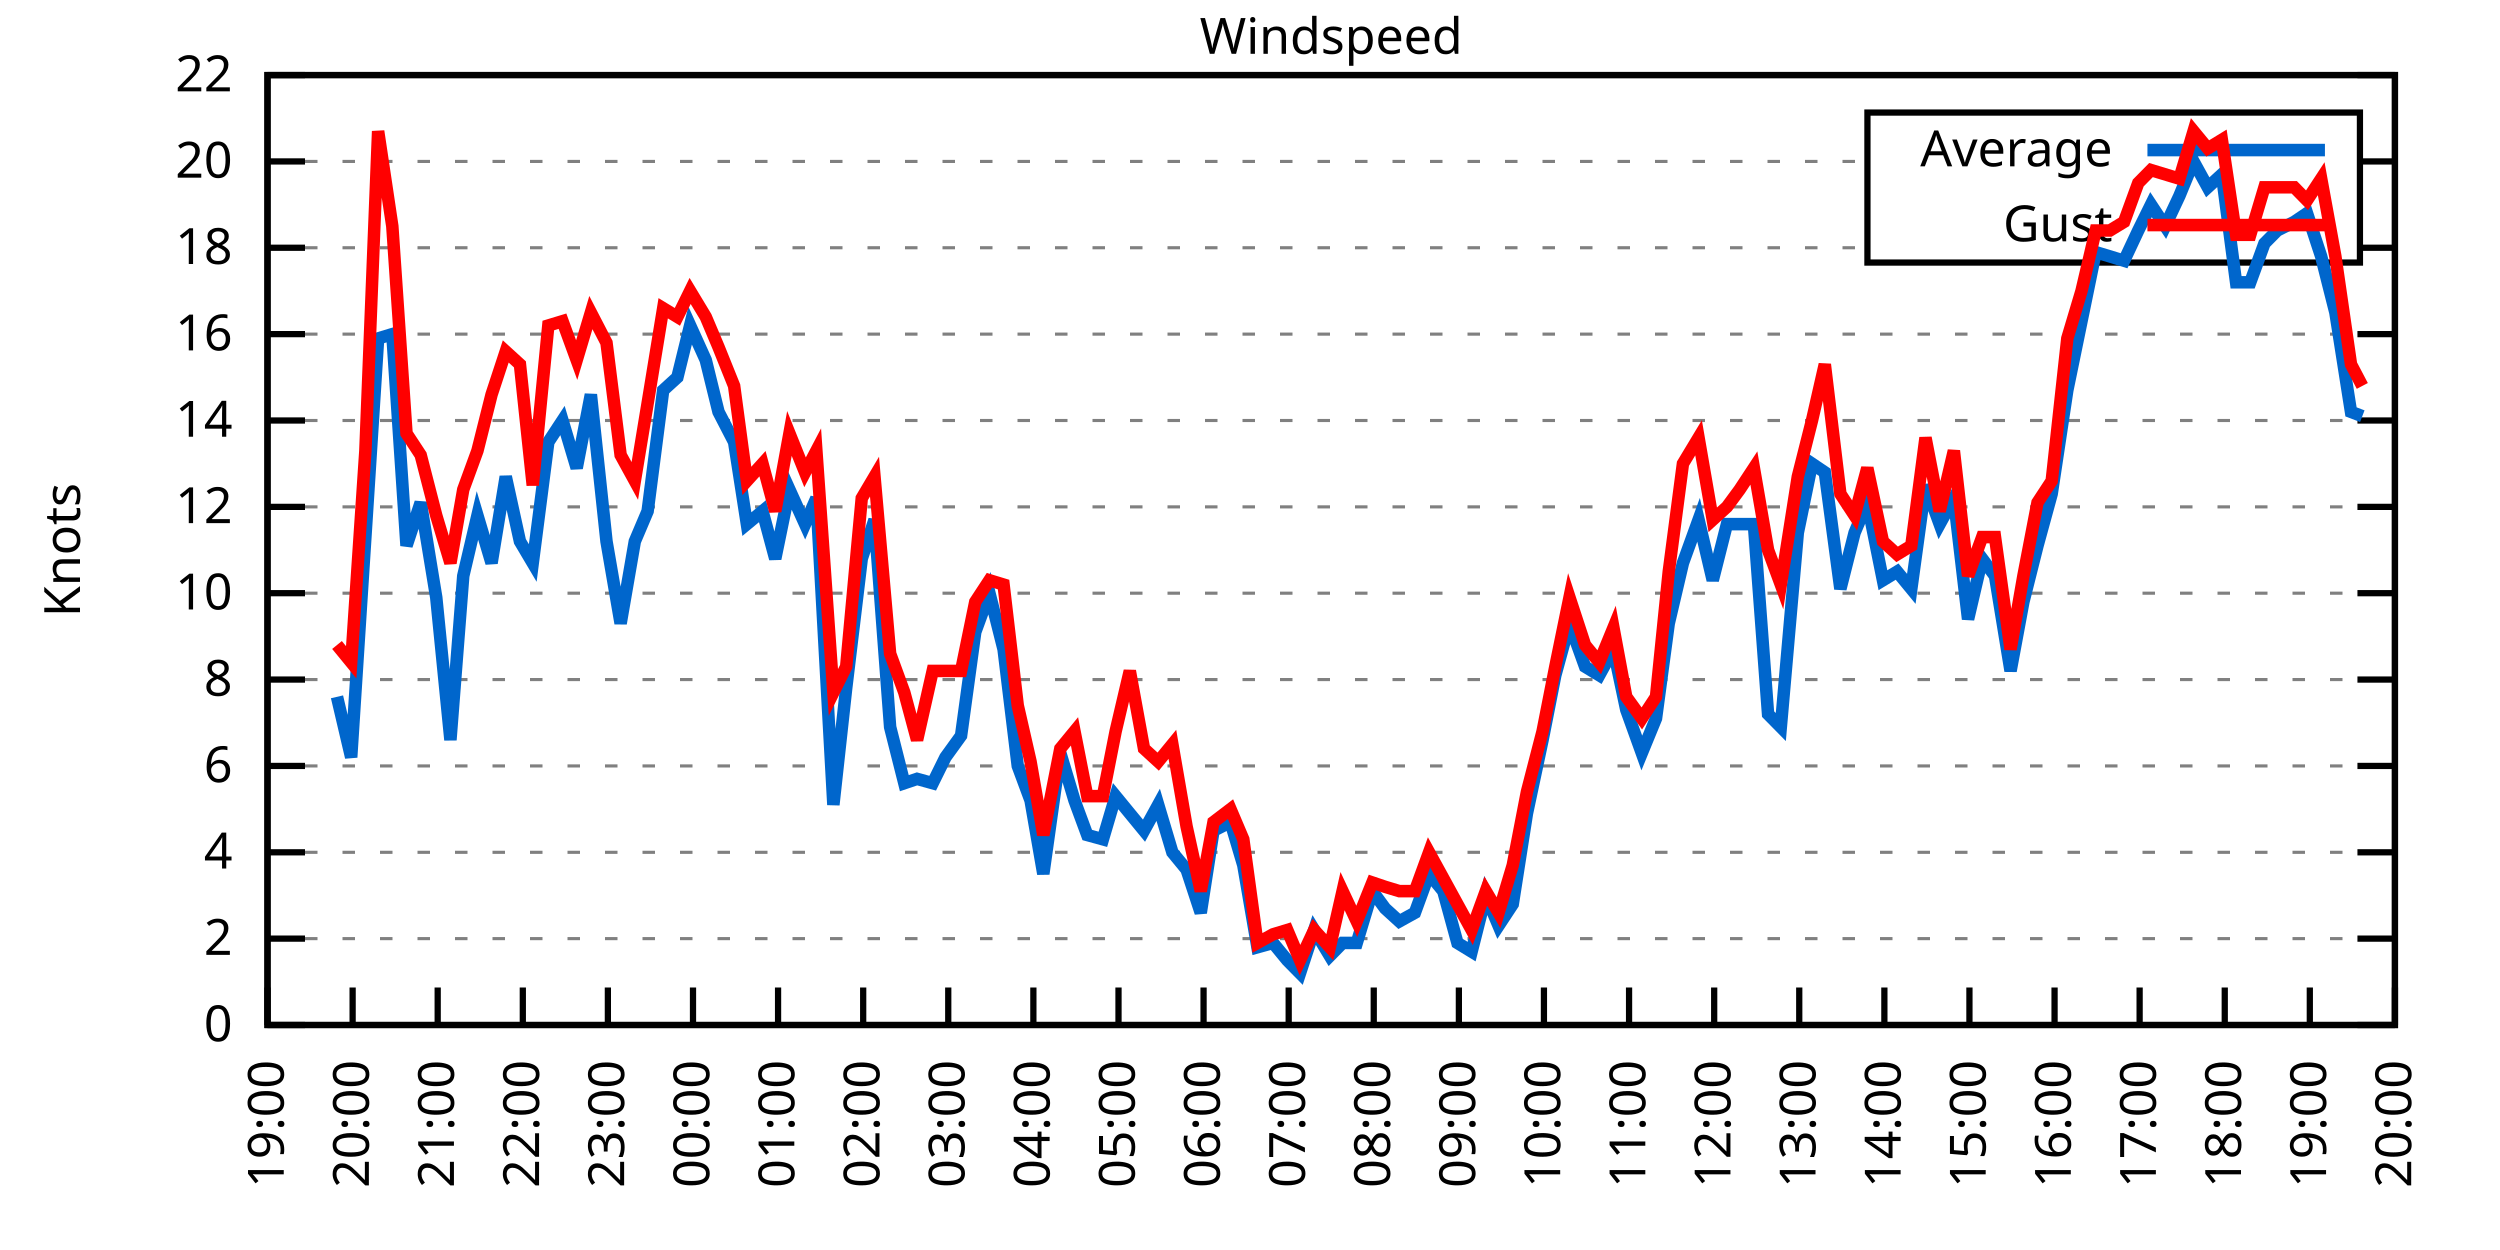
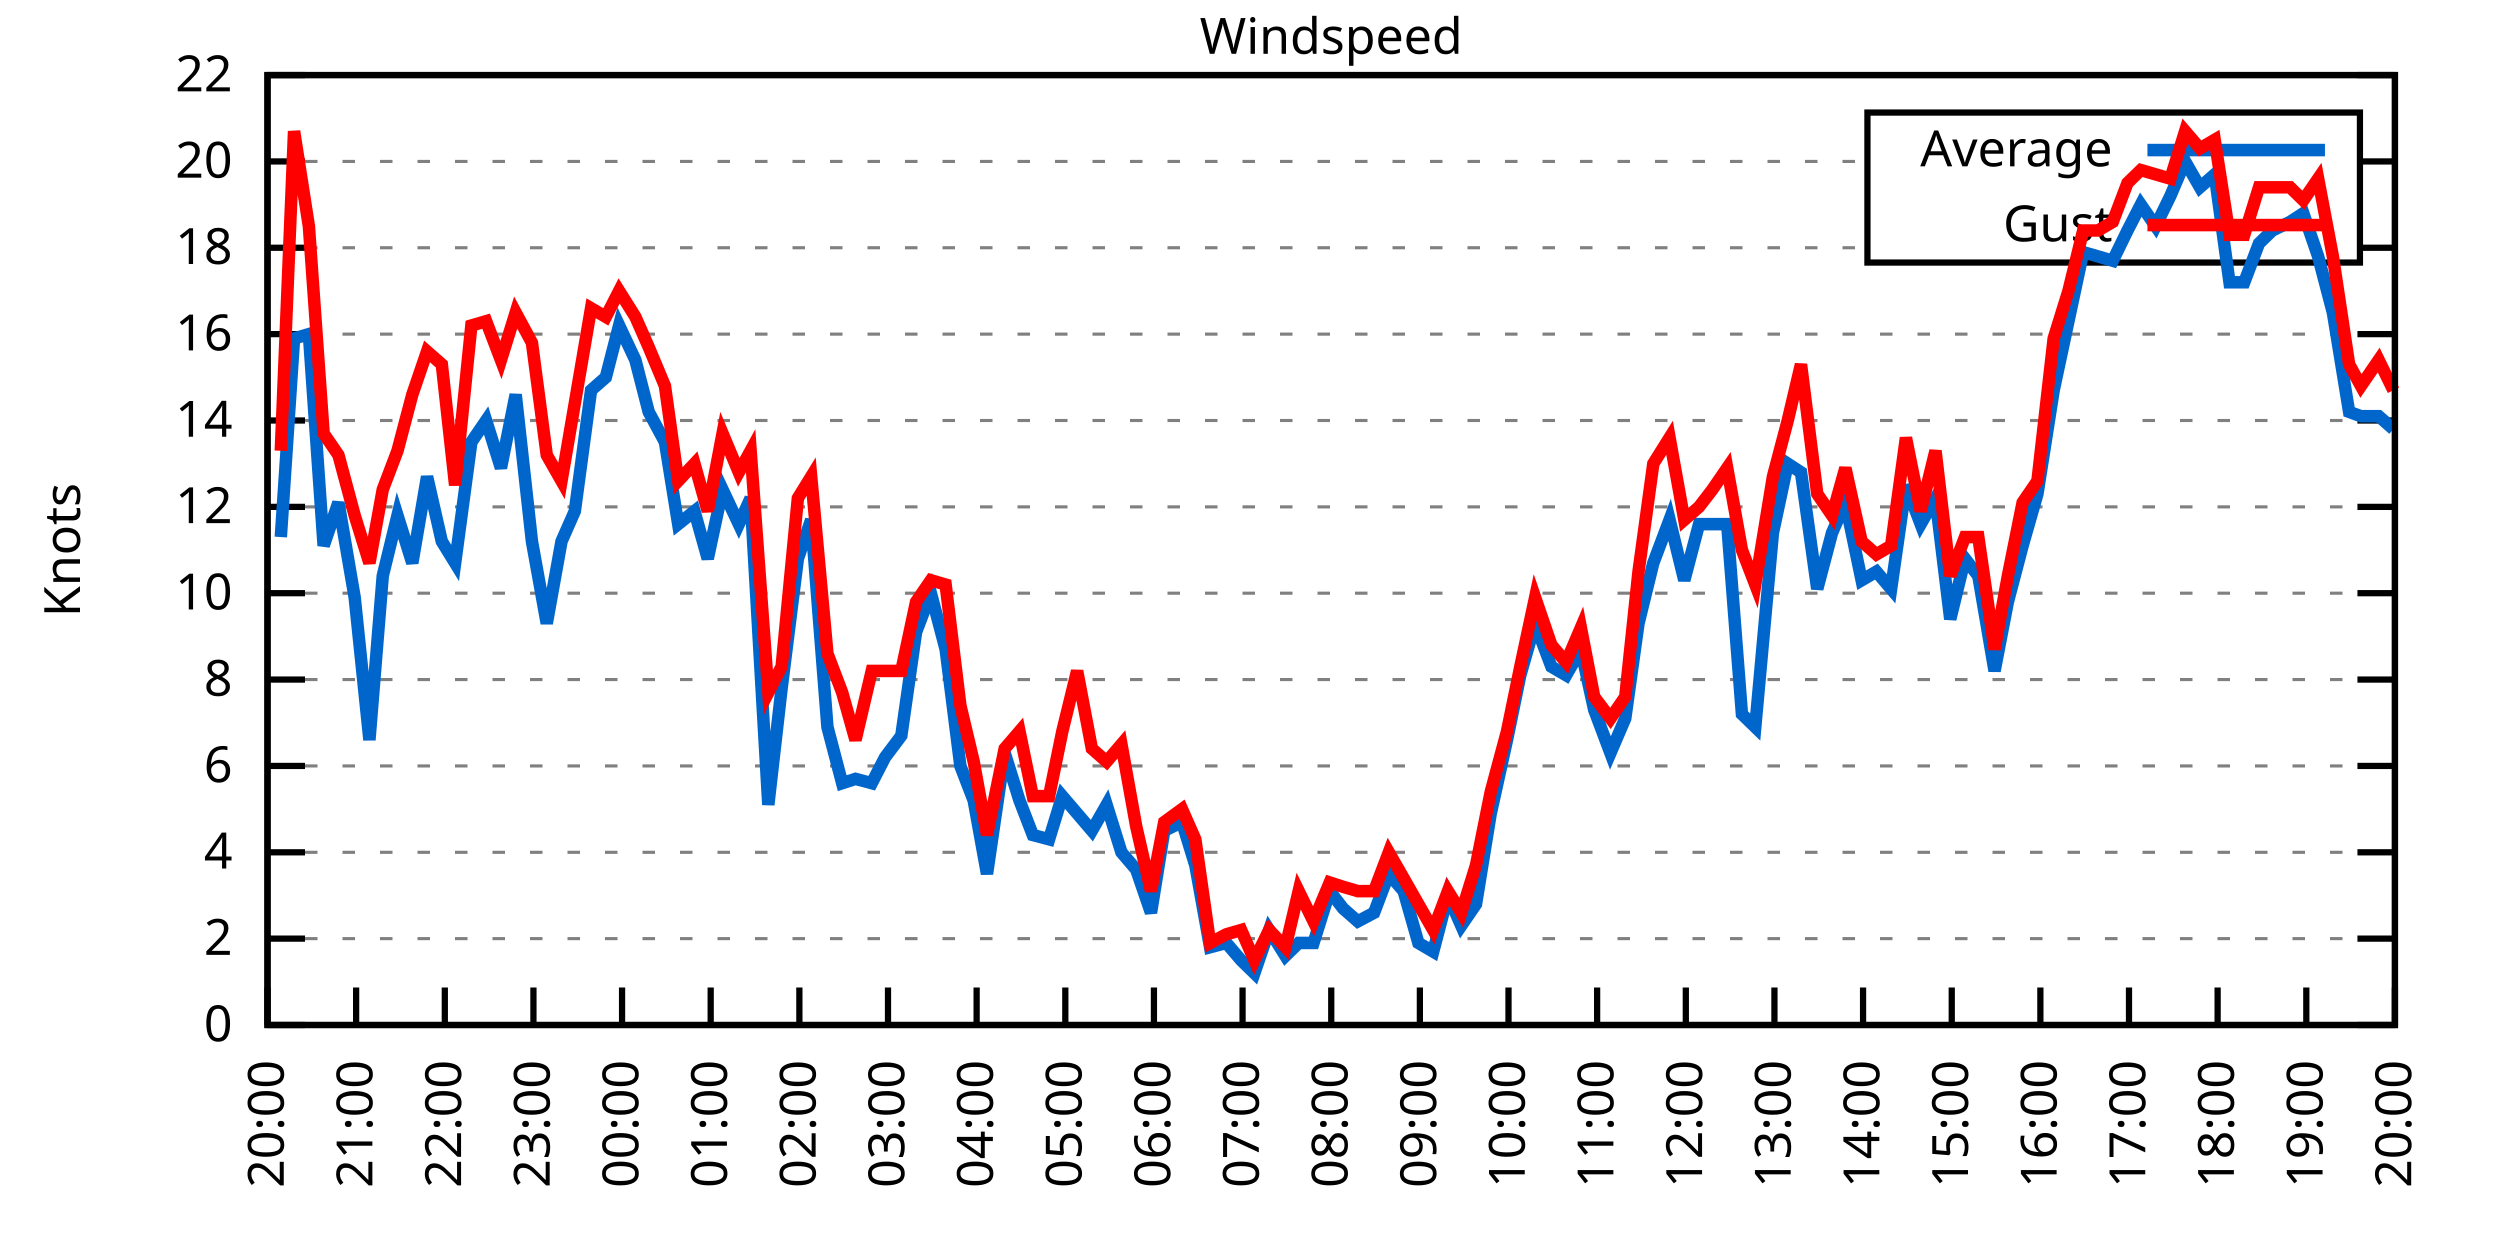
<svg xmlns="http://www.w3.org/2000/svg" xmlns:xlink="http://www.w3.org/1999/xlink" width="400" height="200" viewBox="0 0 400 200">
  <g id="gnuplot_canvas">
    <rect x="0" y="0" width="400" height="200" fill="none" />
    <defs>
      <circle id="gpDot" r="0.5" stroke-width="0.5" stroke="currentColor" />
      <path id="gpPt0" stroke-width="0.333" stroke="currentColor" d="M-1,0 h2 M0,-1 v2" />
      <path id="gpPt1" stroke-width="0.333" stroke="currentColor" d="M-1,-1 L1,1 M1,-1 L-1,1" />
      <path id="gpPt2" stroke-width="0.333" stroke="currentColor" d="M-1,0 L1,0 M0,-1 L0,1 M-1,-1 L1,1 M-1,1 L1,-1" />
      <rect id="gpPt3" stroke-width="0.333" stroke="currentColor" x="-1" y="-1" width="2" height="2" />
      <rect id="gpPt4" stroke-width="0.333" stroke="currentColor" fill="currentColor" x="-1" y="-1" width="2" height="2" />
      <circle id="gpPt5" stroke-width="0.333" stroke="currentColor" cx="0" cy="0" r="1" />
      <use xlink:href="#gpPt5" id="gpPt6" fill="currentColor" stroke="none" />
      <path id="gpPt7" stroke-width="0.333" stroke="currentColor" d="M0,-1.33 L-1.33,0.67 L1.33,0.67 z" />
      <use xlink:href="#gpPt7" id="gpPt8" fill="currentColor" stroke="none" />
      <use xlink:href="#gpPt7" id="gpPt9" stroke="currentColor" transform="rotate(180)" />
      <use xlink:href="#gpPt9" id="gpPt10" fill="currentColor" stroke="none" />
      <use xlink:href="#gpPt3" id="gpPt11" stroke="currentColor" transform="rotate(45)" />
      <use xlink:href="#gpPt11" id="gpPt12" fill="currentColor" stroke="none" />
      <path id="gpPt13" stroke-width="0.333" stroke="currentColor" d="M0,1.330 L1.265,0.411 L0.782,-1.067 L-0.782,-1.076 L-1.265,0.411 z" />
      <use xlink:href="#gpPt13" id="gpPt14" fill="currentColor" stroke="none" />
      <filter id="textbox" filterUnits="objectBoundingBox" x="0" y="0" height="1" width="1">
        <feFlood flood-color="white" flood-opacity="1" result="bgnd" />
        <feComposite in="SourceGraphic" in2="bgnd" operator="atop" />
      </filter>
      <filter id="greybox" filterUnits="objectBoundingBox" x="0" y="0" height="1" width="1">
        <feFlood flood-color="lightgrey" flood-opacity="1" result="grey" />
        <feComposite in="SourceGraphic" in2="grey" operator="atop" />
      </filter>
    </defs>
    <g fill="none" color="white" stroke="currentColor" stroke-width="1.00" stroke-linecap="butt" stroke-linejoin="miter">
</g>
    <g fill="none" color="black" stroke="currentColor" stroke-width="1.00" stroke-linecap="butt" stroke-linejoin="miter">
      <g stroke="none" shape-rendering="crispEdges">
        <polygon fill="rgb(255, 255, 255)" points="42.80,164.00 383.18,164.00 383.18,12.02 42.80,12.02 " />
      </g>
    </g>
    <g fill="none" color="black" stroke="currentColor" stroke-width="1.00" stroke-linecap="butt" stroke-linejoin="miter">
</g>
    <g fill="none" color="black" stroke="black" stroke-width="0.50" stroke-linecap="butt" stroke-linejoin="miter">
</g>
    <g fill="none" color="gray" stroke="currentColor" stroke-width="0.50" stroke-linecap="butt" stroke-linejoin="miter">
      <path stroke="gray" stroke-dasharray="2,4" class="gridline" d="M42.80,164.00 L383.19,164.00  " />
    </g>
    <g fill="none" color="gray" stroke="gray" stroke-width="1.00" stroke-linecap="butt" stroke-linejoin="miter">
</g>
    <g fill="none" color="black" stroke="currentColor" stroke-width="1.00" stroke-linecap="butt" stroke-linejoin="miter">
      <path stroke="black" d="M42.80,164.00 L48.80,164.00 M383.19,164.00 L377.19,164.00  " />
      <g transform="translate(37.20,166.60)" stroke="none" fill="black" font-family="Sans" font-size="8.00" text-anchor="end">
        <text>
          <tspan font-family="Sans"> 0</tspan>
        </text>
      </g>
    </g>
    <g fill="none" color="black" stroke="currentColor" stroke-width="1.00" stroke-linecap="butt" stroke-linejoin="miter">
</g>
    <g fill="none" color="black" stroke="black" stroke-width="0.50" stroke-linecap="butt" stroke-linejoin="miter">
</g>
    <g fill="none" color="gray" stroke="currentColor" stroke-width="0.50" stroke-linecap="butt" stroke-linejoin="miter">
      <path stroke="gray" stroke-dasharray="2,4" class="gridline" d="M42.80,150.18 L383.19,150.18  " />
    </g>
    <g fill="none" color="gray" stroke="gray" stroke-width="1.00" stroke-linecap="butt" stroke-linejoin="miter">
</g>
    <g fill="none" color="black" stroke="currentColor" stroke-width="1.00" stroke-linecap="butt" stroke-linejoin="miter">
      <path stroke="black" d="M42.80,150.18 L48.80,150.18 M383.19,150.18 L377.19,150.18  " />
      <g transform="translate(37.20,152.78)" stroke="none" fill="black" font-family="Sans" font-size="8.00" text-anchor="end">
        <text>
          <tspan font-family="Sans"> 2</tspan>
        </text>
      </g>
    </g>
    <g fill="none" color="black" stroke="currentColor" stroke-width="1.00" stroke-linecap="butt" stroke-linejoin="miter">
</g>
    <g fill="none" color="black" stroke="black" stroke-width="0.50" stroke-linecap="butt" stroke-linejoin="miter">
</g>
    <g fill="none" color="gray" stroke="currentColor" stroke-width="0.50" stroke-linecap="butt" stroke-linejoin="miter">
      <path stroke="gray" stroke-dasharray="2,4" class="gridline" d="M42.80,136.37 L383.19,136.37  " />
    </g>
    <g fill="none" color="gray" stroke="gray" stroke-width="1.00" stroke-linecap="butt" stroke-linejoin="miter">
</g>
    <g fill="none" color="black" stroke="currentColor" stroke-width="1.00" stroke-linecap="butt" stroke-linejoin="miter">
      <path stroke="black" d="M42.80,136.37 L48.80,136.37 M383.19,136.37 L377.19,136.37  " />
      <g transform="translate(37.20,138.97)" stroke="none" fill="black" font-family="Sans" font-size="8.00" text-anchor="end">
        <text>
          <tspan font-family="Sans"> 4</tspan>
        </text>
      </g>
    </g>
    <g fill="none" color="black" stroke="currentColor" stroke-width="1.00" stroke-linecap="butt" stroke-linejoin="miter">
</g>
    <g fill="none" color="black" stroke="black" stroke-width="0.50" stroke-linecap="butt" stroke-linejoin="miter">
</g>
    <g fill="none" color="gray" stroke="currentColor" stroke-width="0.50" stroke-linecap="butt" stroke-linejoin="miter">
      <path stroke="gray" stroke-dasharray="2,4" class="gridline" d="M42.80,122.55 L383.19,122.55  " />
    </g>
    <g fill="none" color="gray" stroke="gray" stroke-width="1.00" stroke-linecap="butt" stroke-linejoin="miter">
</g>
    <g fill="none" color="black" stroke="currentColor" stroke-width="1.00" stroke-linecap="butt" stroke-linejoin="miter">
      <path stroke="black" d="M42.80,122.55 L48.80,122.55 M383.19,122.55 L377.19,122.55  " />
      <g transform="translate(37.20,125.15)" stroke="none" fill="black" font-family="Sans" font-size="8.00" text-anchor="end">
        <text>
          <tspan font-family="Sans"> 6</tspan>
        </text>
      </g>
    </g>
    <g fill="none" color="black" stroke="currentColor" stroke-width="1.00" stroke-linecap="butt" stroke-linejoin="miter">
</g>
    <g fill="none" color="black" stroke="black" stroke-width="0.50" stroke-linecap="butt" stroke-linejoin="miter">
</g>
    <g fill="none" color="gray" stroke="currentColor" stroke-width="0.50" stroke-linecap="butt" stroke-linejoin="miter">
      <path stroke="gray" stroke-dasharray="2,4" class="gridline" d="M42.80,108.73 L383.19,108.73  " />
    </g>
    <g fill="none" color="gray" stroke="gray" stroke-width="1.00" stroke-linecap="butt" stroke-linejoin="miter">
</g>
    <g fill="none" color="black" stroke="currentColor" stroke-width="1.00" stroke-linecap="butt" stroke-linejoin="miter">
      <path stroke="black" d="M42.80,108.73 L48.80,108.73 M383.19,108.73 L377.19,108.73  " />
      <g transform="translate(37.20,111.33)" stroke="none" fill="black" font-family="Sans" font-size="8.00" text-anchor="end">
        <text>
          <tspan font-family="Sans"> 8</tspan>
        </text>
      </g>
    </g>
    <g fill="none" color="black" stroke="currentColor" stroke-width="1.00" stroke-linecap="butt" stroke-linejoin="miter">
</g>
    <g fill="none" color="black" stroke="black" stroke-width="0.50" stroke-linecap="butt" stroke-linejoin="miter">
</g>
    <g fill="none" color="gray" stroke="currentColor" stroke-width="0.50" stroke-linecap="butt" stroke-linejoin="miter">
      <path stroke="gray" stroke-dasharray="2,4" class="gridline" d="M42.80,94.91 L383.19,94.91  " />
    </g>
    <g fill="none" color="gray" stroke="gray" stroke-width="1.00" stroke-linecap="butt" stroke-linejoin="miter">
</g>
    <g fill="none" color="black" stroke="currentColor" stroke-width="1.00" stroke-linecap="butt" stroke-linejoin="miter">
      <path stroke="black" d="M42.80,94.91 L48.80,94.91 M383.19,94.91 L377.19,94.91  " />
      <g transform="translate(37.20,97.51)" stroke="none" fill="black" font-family="Sans" font-size="8.00" text-anchor="end">
        <text>
          <tspan font-family="Sans"> 10</tspan>
        </text>
      </g>
    </g>
    <g fill="none" color="black" stroke="currentColor" stroke-width="1.00" stroke-linecap="butt" stroke-linejoin="miter">
</g>
    <g fill="none" color="black" stroke="black" stroke-width="0.50" stroke-linecap="butt" stroke-linejoin="miter">
</g>
    <g fill="none" color="gray" stroke="currentColor" stroke-width="0.50" stroke-linecap="butt" stroke-linejoin="miter">
      <path stroke="gray" stroke-dasharray="2,4" class="gridline" d="M42.80,81.10 L383.19,81.10  " />
    </g>
    <g fill="none" color="gray" stroke="gray" stroke-width="1.00" stroke-linecap="butt" stroke-linejoin="miter">
</g>
    <g fill="none" color="black" stroke="currentColor" stroke-width="1.00" stroke-linecap="butt" stroke-linejoin="miter">
      <path stroke="black" d="M42.80,81.10 L48.80,81.10 M383.19,81.10 L377.19,81.10  " />
      <g transform="translate(37.20,83.70)" stroke="none" fill="black" font-family="Sans" font-size="8.00" text-anchor="end">
        <text>
          <tspan font-family="Sans"> 12</tspan>
        </text>
      </g>
    </g>
    <g fill="none" color="black" stroke="currentColor" stroke-width="1.00" stroke-linecap="butt" stroke-linejoin="miter">
</g>
    <g fill="none" color="black" stroke="black" stroke-width="0.50" stroke-linecap="butt" stroke-linejoin="miter">
</g>
    <g fill="none" color="gray" stroke="currentColor" stroke-width="0.50" stroke-linecap="butt" stroke-linejoin="miter">
      <path stroke="gray" stroke-dasharray="2,4" class="gridline" d="M42.80,67.28 L383.19,67.28  " />
    </g>
    <g fill="none" color="gray" stroke="gray" stroke-width="1.00" stroke-linecap="butt" stroke-linejoin="miter">
</g>
    <g fill="none" color="black" stroke="currentColor" stroke-width="1.00" stroke-linecap="butt" stroke-linejoin="miter">
      <path stroke="black" d="M42.80,67.28 L48.80,67.28 M383.19,67.28 L377.19,67.28  " />
      <g transform="translate(37.20,69.88)" stroke="none" fill="black" font-family="Sans" font-size="8.00" text-anchor="end">
        <text>
          <tspan font-family="Sans"> 14</tspan>
        </text>
      </g>
    </g>
    <g fill="none" color="black" stroke="currentColor" stroke-width="1.00" stroke-linecap="butt" stroke-linejoin="miter">
</g>
    <g fill="none" color="black" stroke="black" stroke-width="0.50" stroke-linecap="butt" stroke-linejoin="miter">
</g>
    <g fill="none" color="gray" stroke="currentColor" stroke-width="0.50" stroke-linecap="butt" stroke-linejoin="miter">
      <path stroke="gray" stroke-dasharray="2,4" class="gridline" d="M42.80,53.46 L383.19,53.46  " />
    </g>
    <g fill="none" color="gray" stroke="gray" stroke-width="1.00" stroke-linecap="butt" stroke-linejoin="miter">
</g>
    <g fill="none" color="black" stroke="currentColor" stroke-width="1.00" stroke-linecap="butt" stroke-linejoin="miter">
      <path stroke="black" d="M42.80,53.46 L48.80,53.46 M383.19,53.46 L377.19,53.46  " />
      <g transform="translate(37.20,56.06)" stroke="none" fill="black" font-family="Sans" font-size="8.00" text-anchor="end">
        <text>
          <tspan font-family="Sans"> 16</tspan>
        </text>
      </g>
    </g>
    <g fill="none" color="black" stroke="currentColor" stroke-width="1.00" stroke-linecap="butt" stroke-linejoin="miter">
</g>
    <g fill="none" color="black" stroke="black" stroke-width="0.50" stroke-linecap="butt" stroke-linejoin="miter">
</g>
    <g fill="none" color="gray" stroke="currentColor" stroke-width="0.50" stroke-linecap="butt" stroke-linejoin="miter">
      <path stroke="gray" stroke-dasharray="2,4" class="gridline" d="M42.80,39.64 L298.79,39.64 M377.59,39.64 L383.19,39.64  " />
    </g>
    <g fill="none" color="gray" stroke="gray" stroke-width="1.00" stroke-linecap="butt" stroke-linejoin="miter">
</g>
    <g fill="none" color="black" stroke="currentColor" stroke-width="1.00" stroke-linecap="butt" stroke-linejoin="miter">
      <path stroke="black" d="M42.80,39.64 L48.80,39.64 M383.19,39.64 L377.19,39.64  " />
      <g transform="translate(37.20,42.24)" stroke="none" fill="black" font-family="Sans" font-size="8.00" text-anchor="end">
        <text>
          <tspan font-family="Sans"> 18</tspan>
        </text>
      </g>
    </g>
    <g fill="none" color="black" stroke="currentColor" stroke-width="1.00" stroke-linecap="butt" stroke-linejoin="miter">
</g>
    <g fill="none" color="black" stroke="black" stroke-width="0.50" stroke-linecap="butt" stroke-linejoin="miter">
</g>
    <g fill="none" color="gray" stroke="currentColor" stroke-width="0.50" stroke-linecap="butt" stroke-linejoin="miter">
      <path stroke="gray" stroke-dasharray="2,4" class="gridline" d="M42.80,25.83 L298.79,25.83 M377.59,25.83 L383.19,25.83  " />
    </g>
    <g fill="none" color="gray" stroke="gray" stroke-width="1.00" stroke-linecap="butt" stroke-linejoin="miter">
</g>
    <g fill="none" color="black" stroke="currentColor" stroke-width="1.00" stroke-linecap="butt" stroke-linejoin="miter">
      <path stroke="black" d="M42.80,25.83 L48.80,25.83 M383.19,25.83 L377.19,25.83  " />
      <g transform="translate(37.20,28.43)" stroke="none" fill="black" font-family="Sans" font-size="8.00" text-anchor="end">
        <text>
          <tspan font-family="Sans"> 20</tspan>
        </text>
      </g>
    </g>
    <g fill="none" color="black" stroke="currentColor" stroke-width="1.00" stroke-linecap="butt" stroke-linejoin="miter">
</g>
    <g fill="none" color="black" stroke="black" stroke-width="0.50" stroke-linecap="butt" stroke-linejoin="miter">
</g>
    <g fill="none" color="gray" stroke="currentColor" stroke-width="0.50" stroke-linecap="butt" stroke-linejoin="miter">
      <path stroke="gray" stroke-dasharray="2,4" class="gridline" d="M42.80,12.01 L383.19,12.01  " />
    </g>
    <g fill="none" color="gray" stroke="gray" stroke-width="1.00" stroke-linecap="butt" stroke-linejoin="miter">
</g>
    <g fill="none" color="black" stroke="currentColor" stroke-width="1.00" stroke-linecap="butt" stroke-linejoin="miter">
      <path stroke="black" d="M42.80,12.01 L48.80,12.01 M383.19,12.01 L377.19,12.01  " />
      <g transform="translate(37.20,14.61)" stroke="none" fill="black" font-family="Sans" font-size="8.00" text-anchor="end">
        <text>
          <tspan font-family="Sans"> 22</tspan>
        </text>
      </g>
    </g>
    <g fill="none" color="black" stroke="currentColor" stroke-width="1.00" stroke-linecap="butt" stroke-linejoin="miter">
      <path stroke="black" d="M42.80,164.00 L42.80,158.00  " />
      <g transform="translate(45.40,169.60) rotate(270.00)" stroke="none" fill="black" font-family="Sans" font-size="8.00" text-anchor="end">
        <text>
-           <tspan font-family="Sans">19:00</tspan>
-         </text>
-       </g>
-     </g>
-     <g fill="none" color="black" stroke="currentColor" stroke-width="1.00" stroke-linecap="butt" stroke-linejoin="miter">
-       <path stroke="black" d="M56.42,164.00 L56.42,158.00  " />
-       <g transform="translate(59.02,169.60) rotate(270.00)" stroke="none" fill="black" font-family="Sans" font-size="8.00" text-anchor="end">
-         <text>
          <tspan font-family="Sans">20:00</tspan>
        </text>
      </g>
    </g>
    <g fill="none" color="black" stroke="currentColor" stroke-width="1.00" stroke-linecap="butt" stroke-linejoin="miter">
-       <path stroke="black" d="M70.03,164.00 L70.03,158.00  " />
-       <g transform="translate(72.63,169.60) rotate(270.00)" stroke="none" fill="black" font-family="Sans" font-size="8.00" text-anchor="end">
+       <path stroke="black" d="M56.98,164.00 L56.98,158.00  " />
+       <g transform="translate(59.58,169.60) rotate(270.00)" stroke="none" fill="black" font-family="Sans" font-size="8.00" text-anchor="end">
        <text>
          <tspan font-family="Sans">21:00</tspan>
        </text>
      </g>
    </g>
    <g fill="none" color="black" stroke="currentColor" stroke-width="1.00" stroke-linecap="butt" stroke-linejoin="miter">
-       <path stroke="black" d="M83.65,164.00 L83.65,158.00  " />
-       <g transform="translate(86.25,169.60) rotate(270.00)" stroke="none" fill="black" font-family="Sans" font-size="8.00" text-anchor="end">
+       <path stroke="black" d="M71.17,164.00 L71.17,158.00  " />
+       <g transform="translate(73.77,169.60) rotate(270.00)" stroke="none" fill="black" font-family="Sans" font-size="8.00" text-anchor="end">
        <text>
          <tspan font-family="Sans">22:00</tspan>
        </text>
      </g>
    </g>
    <g fill="none" color="black" stroke="currentColor" stroke-width="1.00" stroke-linecap="butt" stroke-linejoin="miter">
-       <path stroke="black" d="M97.26,164.00 L97.26,158.00  " />
-       <g transform="translate(99.86,169.60) rotate(270.00)" stroke="none" fill="black" font-family="Sans" font-size="8.00" text-anchor="end">
+       <path stroke="black" d="M85.35,164.00 L85.35,158.00  " />
+       <g transform="translate(87.95,169.60) rotate(270.00)" stroke="none" fill="black" font-family="Sans" font-size="8.00" text-anchor="end">
        <text>
          <tspan font-family="Sans">23:00</tspan>
        </text>
      </g>
    </g>
    <g fill="none" color="black" stroke="currentColor" stroke-width="1.00" stroke-linecap="butt" stroke-linejoin="miter">
-       <path stroke="black" d="M110.88,164.00 L110.88,158.00  " />
-       <g transform="translate(113.48,169.60) rotate(270.00)" stroke="none" fill="black" font-family="Sans" font-size="8.00" text-anchor="end">
+       <path stroke="black" d="M99.53,164.00 L99.53,158.00  " />
+       <g transform="translate(102.13,169.60) rotate(270.00)" stroke="none" fill="black" font-family="Sans" font-size="8.00" text-anchor="end">
        <text>
          <tspan font-family="Sans">00:00</tspan>
        </text>
      </g>
    </g>
    <g fill="none" color="black" stroke="currentColor" stroke-width="1.00" stroke-linecap="butt" stroke-linejoin="miter">
-       <path stroke="black" d="M124.49,164.00 L124.49,158.00  " />
-       <g transform="translate(127.09,169.60) rotate(270.00)" stroke="none" fill="black" font-family="Sans" font-size="8.00" text-anchor="end">
+       <path stroke="black" d="M113.71,164.00 L113.71,158.00  " />
+       <g transform="translate(116.31,169.60) rotate(270.00)" stroke="none" fill="black" font-family="Sans" font-size="8.00" text-anchor="end">
        <text>
          <tspan font-family="Sans">01:00</tspan>
        </text>
      </g>
    </g>
    <g fill="none" color="black" stroke="currentColor" stroke-width="1.00" stroke-linecap="butt" stroke-linejoin="miter">
-       <path stroke="black" d="M138.11,164.00 L138.11,158.00  " />
-       <g transform="translate(140.71,169.60) rotate(270.00)" stroke="none" fill="black" font-family="Sans" font-size="8.00" text-anchor="end">
+       <path stroke="black" d="M127.90,164.00 L127.90,158.00  " />
+       <g transform="translate(130.50,169.60) rotate(270.00)" stroke="none" fill="black" font-family="Sans" font-size="8.00" text-anchor="end">
        <text>
          <tspan font-family="Sans">02:00</tspan>
        </text>
      </g>
    </g>
    <g fill="none" color="black" stroke="currentColor" stroke-width="1.00" stroke-linecap="butt" stroke-linejoin="miter">
-       <path stroke="black" d="M151.72,164.00 L151.72,158.00  " />
-       <g transform="translate(154.32,169.60) rotate(270.00)" stroke="none" fill="black" font-family="Sans" font-size="8.00" text-anchor="end">
+       <path stroke="black" d="M142.08,164.00 L142.08,158.00  " />
+       <g transform="translate(144.68,169.60) rotate(270.00)" stroke="none" fill="black" font-family="Sans" font-size="8.00" text-anchor="end">
        <text>
          <tspan font-family="Sans">03:00</tspan>
        </text>
      </g>
    </g>
    <g fill="none" color="black" stroke="currentColor" stroke-width="1.00" stroke-linecap="butt" stroke-linejoin="miter">
-       <path stroke="black" d="M165.34,164.00 L165.34,158.00  " />
-       <g transform="translate(167.94,169.60) rotate(270.00)" stroke="none" fill="black" font-family="Sans" font-size="8.00" text-anchor="end">
+       <path stroke="black" d="M156.26,164.00 L156.26,158.00  " />
+       <g transform="translate(158.86,169.60) rotate(270.00)" stroke="none" fill="black" font-family="Sans" font-size="8.00" text-anchor="end">
        <text>
          <tspan font-family="Sans">04:00</tspan>
        </text>
      </g>
    </g>
    <g fill="none" color="black" stroke="currentColor" stroke-width="1.00" stroke-linecap="butt" stroke-linejoin="miter">
-       <path stroke="black" d="M178.96,164.00 L178.96,158.00  " />
-       <g transform="translate(181.56,169.60) rotate(270.00)" stroke="none" fill="black" font-family="Sans" font-size="8.00" text-anchor="end">
+       <path stroke="black" d="M170.45,164.00 L170.45,158.00  " />
+       <g transform="translate(173.05,169.60) rotate(270.00)" stroke="none" fill="black" font-family="Sans" font-size="8.00" text-anchor="end">
        <text>
          <tspan font-family="Sans">05:00</tspan>
        </text>
      </g>
    </g>
    <g fill="none" color="black" stroke="currentColor" stroke-width="1.00" stroke-linecap="butt" stroke-linejoin="miter">
-       <path stroke="black" d="M192.57,164.00 L192.57,158.00  " />
-       <g transform="translate(195.17,169.60) rotate(270.00)" stroke="none" fill="black" font-family="Sans" font-size="8.00" text-anchor="end">
+       <path stroke="black" d="M184.63,164.00 L184.63,158.00  " />
+       <g transform="translate(187.23,169.60) rotate(270.00)" stroke="none" fill="black" font-family="Sans" font-size="8.00" text-anchor="end">
        <text>
          <tspan font-family="Sans">06:00</tspan>
        </text>
      </g>
    </g>
    <g fill="none" color="black" stroke="currentColor" stroke-width="1.00" stroke-linecap="butt" stroke-linejoin="miter">
-       <path stroke="black" d="M206.19,164.00 L206.19,158.00  " />
-       <g transform="translate(208.79,169.60) rotate(270.00)" stroke="none" fill="black" font-family="Sans" font-size="8.00" text-anchor="end">
+       <path stroke="black" d="M198.81,164.00 L198.81,158.00  " />
+       <g transform="translate(201.41,169.60) rotate(270.00)" stroke="none" fill="black" font-family="Sans" font-size="8.00" text-anchor="end">
        <text>
          <tspan font-family="Sans">07:00</tspan>
        </text>
      </g>
    </g>
    <g fill="none" color="black" stroke="currentColor" stroke-width="1.00" stroke-linecap="butt" stroke-linejoin="miter">
-       <path stroke="black" d="M219.80,164.00 L219.80,158.00  " />
-       <g transform="translate(222.40,169.60) rotate(270.00)" stroke="none" fill="black" font-family="Sans" font-size="8.00" text-anchor="end">
+       <path stroke="black" d="M213.00,164.00 L213.00,158.00  " />
+       <g transform="translate(215.60,169.60) rotate(270.00)" stroke="none" fill="black" font-family="Sans" font-size="8.00" text-anchor="end">
        <text>
          <tspan font-family="Sans">08:00</tspan>
        </text>
      </g>
    </g>
    <g fill="none" color="black" stroke="currentColor" stroke-width="1.00" stroke-linecap="butt" stroke-linejoin="miter">
-       <path stroke="black" d="M233.42,164.00 L233.42,158.00  " />
-       <g transform="translate(236.02,169.60) rotate(270.00)" stroke="none" fill="black" font-family="Sans" font-size="8.00" text-anchor="end">
+       <path stroke="black" d="M227.18,164.00 L227.18,158.00  " />
+       <g transform="translate(229.78,169.60) rotate(270.00)" stroke="none" fill="black" font-family="Sans" font-size="8.00" text-anchor="end">
        <text>
          <tspan font-family="Sans">09:00</tspan>
        </text>
      </g>
    </g>
    <g fill="none" color="black" stroke="currentColor" stroke-width="1.00" stroke-linecap="butt" stroke-linejoin="miter">
-       <path stroke="black" d="M247.03,164.00 L247.03,158.00  " />
-       <g transform="translate(249.63,169.60) rotate(270.00)" stroke="none" fill="black" font-family="Sans" font-size="8.00" text-anchor="end">
+       <path stroke="black" d="M241.36,164.00 L241.36,158.00  " />
+       <g transform="translate(243.96,169.60) rotate(270.00)" stroke="none" fill="black" font-family="Sans" font-size="8.00" text-anchor="end">
        <text>
          <tspan font-family="Sans">10:00</tspan>
        </text>
      </g>
    </g>
    <g fill="none" color="black" stroke="currentColor" stroke-width="1.00" stroke-linecap="butt" stroke-linejoin="miter">
-       <path stroke="black" d="M260.65,164.00 L260.65,158.00  " />
-       <g transform="translate(263.25,169.60) rotate(270.00)" stroke="none" fill="black" font-family="Sans" font-size="8.00" text-anchor="end">
+       <path stroke="black" d="M255.54,164.00 L255.54,158.00  " />
+       <g transform="translate(258.14,169.60) rotate(270.00)" stroke="none" fill="black" font-family="Sans" font-size="8.00" text-anchor="end">
        <text>
          <tspan font-family="Sans">11:00</tspan>
        </text>
      </g>
    </g>
    <g fill="none" color="black" stroke="currentColor" stroke-width="1.00" stroke-linecap="butt" stroke-linejoin="miter">
-       <path stroke="black" d="M274.27,164.00 L274.27,158.00  " />
-       <g transform="translate(276.87,169.60) rotate(270.00)" stroke="none" fill="black" font-family="Sans" font-size="8.00" text-anchor="end">
+       <path stroke="black" d="M269.73,164.00 L269.73,158.00  " />
+       <g transform="translate(272.33,169.60) rotate(270.00)" stroke="none" fill="black" font-family="Sans" font-size="8.00" text-anchor="end">
        <text>
          <tspan font-family="Sans">12:00</tspan>
        </text>
      </g>
    </g>
    <g fill="none" color="black" stroke="currentColor" stroke-width="1.00" stroke-linecap="butt" stroke-linejoin="miter">
-       <path stroke="black" d="M287.88,164.00 L287.88,158.00  " />
-       <g transform="translate(290.48,169.60) rotate(270.00)" stroke="none" fill="black" font-family="Sans" font-size="8.00" text-anchor="end">
+       <path stroke="black" d="M283.91,164.00 L283.91,158.00  " />
+       <g transform="translate(286.51,169.60) rotate(270.00)" stroke="none" fill="black" font-family="Sans" font-size="8.00" text-anchor="end">
        <text>
          <tspan font-family="Sans">13:00</tspan>
        </text>
      </g>
    </g>
    <g fill="none" color="black" stroke="currentColor" stroke-width="1.00" stroke-linecap="butt" stroke-linejoin="miter">
-       <path stroke="black" d="M301.50,164.00 L301.50,158.00  " />
-       <g transform="translate(304.10,169.60) rotate(270.00)" stroke="none" fill="black" font-family="Sans" font-size="8.00" text-anchor="end">
+       <path stroke="black" d="M298.09,164.00 L298.09,158.00  " />
+       <g transform="translate(300.69,169.60) rotate(270.00)" stroke="none" fill="black" font-family="Sans" font-size="8.00" text-anchor="end">
        <text>
          <tspan font-family="Sans">14:00</tspan>
        </text>
      </g>
    </g>
    <g fill="none" color="black" stroke="currentColor" stroke-width="1.00" stroke-linecap="butt" stroke-linejoin="miter">
-       <path stroke="black" d="M315.11,164.00 L315.11,158.00  " />
-       <g transform="translate(317.71,169.60) rotate(270.00)" stroke="none" fill="black" font-family="Sans" font-size="8.00" text-anchor="end">
+       <path stroke="black" d="M312.28,164.00 L312.28,158.00  " />
+       <g transform="translate(314.88,169.60) rotate(270.00)" stroke="none" fill="black" font-family="Sans" font-size="8.00" text-anchor="end">
        <text>
          <tspan font-family="Sans">15:00</tspan>
        </text>
      </g>
    </g>
    <g fill="none" color="black" stroke="currentColor" stroke-width="1.00" stroke-linecap="butt" stroke-linejoin="miter">
-       <path stroke="black" d="M328.73,164.00 L328.73,158.00  " />
-       <g transform="translate(331.33,169.60) rotate(270.00)" stroke="none" fill="black" font-family="Sans" font-size="8.00" text-anchor="end">
+       <path stroke="black" d="M326.46,164.00 L326.46,158.00  " />
+       <g transform="translate(329.06,169.60) rotate(270.00)" stroke="none" fill="black" font-family="Sans" font-size="8.00" text-anchor="end">
        <text>
          <tspan font-family="Sans">16:00</tspan>
        </text>
      </g>
    </g>
    <g fill="none" color="black" stroke="currentColor" stroke-width="1.00" stroke-linecap="butt" stroke-linejoin="miter">
-       <path stroke="black" d="M342.34,164.00 L342.34,158.00  " />
-       <g transform="translate(344.94,169.60) rotate(270.00)" stroke="none" fill="black" font-family="Sans" font-size="8.00" text-anchor="end">
+       <path stroke="black" d="M340.64,164.00 L340.64,158.00  " />
+       <g transform="translate(343.24,169.60) rotate(270.00)" stroke="none" fill="black" font-family="Sans" font-size="8.00" text-anchor="end">
        <text>
          <tspan font-family="Sans">17:00</tspan>
        </text>
      </g>
    </g>
    <g fill="none" color="black" stroke="currentColor" stroke-width="1.00" stroke-linecap="butt" stroke-linejoin="miter">
-       <path stroke="black" d="M355.96,164.00 L355.96,158.00  " />
-       <g transform="translate(358.56,169.60) rotate(270.00)" stroke="none" fill="black" font-family="Sans" font-size="8.00" text-anchor="end">
+       <path stroke="black" d="M354.82,164.00 L354.82,158.00  " />
+       <g transform="translate(357.42,169.60) rotate(270.00)" stroke="none" fill="black" font-family="Sans" font-size="8.00" text-anchor="end">
        <text>
          <tspan font-family="Sans">18:00</tspan>
        </text>
      </g>
    </g>
    <g fill="none" color="black" stroke="currentColor" stroke-width="1.00" stroke-linecap="butt" stroke-linejoin="miter">
-       <path stroke="black" d="M369.57,164.00 L369.57,158.00  " />
-       <g transform="translate(372.17,169.60) rotate(270.00)" stroke="none" fill="black" font-family="Sans" font-size="8.00" text-anchor="end">
+       <path stroke="black" d="M369.01,164.00 L369.01,158.00  " />
+       <g transform="translate(371.61,169.60) rotate(270.00)" stroke="none" fill="black" font-family="Sans" font-size="8.00" text-anchor="end">
        <text>
          <tspan font-family="Sans">19:00</tspan>
        </text>
      </g>
    </g>
    <g fill="none" color="black" stroke="currentColor" stroke-width="1.00" stroke-linecap="butt" stroke-linejoin="miter">
      <path stroke="black" d="M383.19,164.00 L383.19,158.00  " />
      <g transform="translate(385.79,169.60) rotate(270.00)" stroke="none" fill="black" font-family="Sans" font-size="8.00" text-anchor="end">
        <text>
          <tspan font-family="Sans">20:00</tspan>
        </text>
      </g>
    </g>
    <g fill="none" color="black" stroke="currentColor" stroke-width="1.00" stroke-linecap="butt" stroke-linejoin="miter">
</g>
    <g fill="none" color="black" stroke="currentColor" stroke-width="1.00" stroke-linecap="butt" stroke-linejoin="miter">
      <path stroke="black" d="M42.80,12.01 L42.80,164.00 L383.19,164.00 L383.19,12.01 L42.80,12.01 Z  " />
    </g>
    <g fill="none" color="black" stroke="currentColor" stroke-width="1.00" stroke-linecap="butt" stroke-linejoin="miter">
</g>
    <g fill="none" color="black" stroke="currentColor" stroke-width="1.00" stroke-linecap="butt" stroke-linejoin="miter">
      <path stroke="black" d="M298.79,42.01 L298.79,18.01 L377.59,18.01 L377.59,42.01 L298.79,42.01 Z  " />
    </g>
    <g id="Windspeed_plot_1">
      <g fill="none" color="white" stroke="black" stroke-width="2.00" stroke-linecap="butt" stroke-linejoin="miter">
</g>
      <g fill="none" color="black" stroke="currentColor" stroke-width="2.00" stroke-linecap="butt" stroke-linejoin="miter">
        <g transform="translate(337.99,26.61)" stroke="none" fill="black" font-family="Sans" font-size="8.00" text-anchor="end">
          <text>
            <tspan font-family="Sans">Average</tspan>
          </text>
        </g>
      </g>
      <g fill="none" color="black" stroke="currentColor" stroke-width="2.00" stroke-linecap="butt" stroke-linejoin="miter">
-         <path stroke="rgb(  0, 102, 204)" d="M343.59,24.01 L371.99,24.01 M53.92,111.49 L56.19,121.17 L58.46,85.93 L60.50,54.15 L62.77,53.46 L65.04,87.31   L67.31,80.41 L69.80,95.60 L72.07,118.40 L74.12,92.15 L76.39,82.48 L78.65,90.08 L80.92,76.26 L83.19,86.62   L85.24,90.08 L87.73,70.73 L90.00,67.28 L92.27,74.88 L94.54,63.13 L97.04,86.62 L99.30,99.75 L101.57,86.62   L103.62,81.79 L106.11,62.44 L108.38,60.37 L110.42,52.08 L112.92,57.61 L114.96,65.90 L117.46,70.73 L119.50,83.86   L122.00,81.79 L124.04,89.39 L126.31,78.33 L128.81,83.86 L130.62,79.71 L133.34,128.77 L135.39,110.11 L137.88,89.39   L139.92,83.17 L142.42,116.33 L144.69,125.31 L146.73,124.62 L149.23,125.31 L151.27,121.17 L153.77,117.71 L156.04,101.13   L158.31,94.91 L160.57,103.89 L162.84,122.55 L164.89,128.08 L166.93,139.82 L169.65,120.48 L171.92,128.08 L173.96,133.60   L176.46,134.29 L178.50,127.38 L180.77,130.15 L183.04,132.91 L185.31,128.77 L187.58,136.37 L189.85,139.13 L192.12,146.04   L194.16,132.91 L196.88,131.53 L198.93,138.44 L201.19,151.56 L203.69,150.87 L205.96,153.64 L208.00,155.71 L210.27,148.80   L212.77,152.95 L214.81,150.87 L217.08,150.87 L219.58,142.58 L221.62,145.35 L223.89,147.42 L226.38,146.04 L228.65,139.82   L230.92,142.58 L233.19,150.87 L235.46,152.26 L237.73,143.27 L239.77,148.11 L242.04,144.66 L244.31,130.15 L246.81,118.40   L248.85,108.04 L251.12,99.75 L253.61,106.66 L255.88,108.04 L258.15,103.89 L260.20,113.57 L262.69,120.48 L264.96,114.95   L267.00,99.75 L269.27,90.08 L271.77,83.17 L274.04,92.84 L276.31,83.86 L278.35,83.86 L280.62,83.86 L282.89,114.26   L284.93,116.33 L287.65,85.24 L289.92,74.19 L291.97,75.57 L294.46,94.22 L296.73,85.24 L298.77,80.41 L301.27,92.84   L303.54,91.46 L305.81,94.22 L308.08,77.64 L310.35,83.86 L312.62,79.71 L314.89,99.06 L317.15,89.39 L319.20,92.15   L321.69,107.35 L323.74,96.30 L326.00,87.31 L328.27,79.02 L330.77,62.44 L333.04,51.39 L335.31,40.34 L337.58,41.03   L339.85,41.72 L342.12,36.88 L344.16,32.74 L346.43,36.19 L348.70,31.35 L350.97,25.83 L353.24,29.97 L355.50,27.90   L357.77,45.17 L360.04,45.17 L362.31,38.95 L364.36,36.88 L367.08,35.50 L369.12,34.12 L371.39,41.03 L373.66,50.01   L376.16,65.90 L377.97,66.59  " />
+         <path stroke="rgb(  0, 102, 204)" d="M343.59,24.01 L371.99,24.01 M44.93,85.93 L47.05,54.15 L49.42,53.46 L51.78,87.31 L54.15,80.41 L56.75,95.60   L59.11,118.40 L61.24,92.15 L63.60,82.48 L65.97,90.08 L68.33,76.26 L70.69,86.62 L72.82,90.08 L75.42,70.73   L77.78,67.28 L80.15,74.88 L82.51,63.13 L85.11,86.62 L87.48,99.75 L89.84,86.62 L91.97,81.79 L94.57,62.44   L96.93,60.37 L99.06,52.08 L101.66,57.61 L103.79,65.90 L106.39,70.73 L108.51,83.86 L111.11,81.79 L113.24,89.39   L115.61,78.33 L118.21,83.86 L120.10,79.71 L122.93,128.77 L125.06,110.11 L127.66,89.39 L129.79,83.17 L132.39,116.33   L134.75,125.31 L136.88,124.62 L139.48,125.31 L141.61,121.17 L144.21,117.71 L146.57,101.13 L148.94,94.91 L151.30,103.89   L153.66,122.55 L155.79,128.08 L157.92,139.82 L160.75,120.48 L163.12,128.08 L165.25,133.60 L167.85,134.29 L169.97,127.38   L172.34,130.15 L174.70,132.91 L177.06,128.77 L179.43,136.37 L181.79,139.13 L184.16,146.04 L186.28,132.91 L189.12,131.53   L191.25,138.44 L193.61,151.56 L196.21,150.87 L198.58,153.64 L200.70,155.71 L203.07,148.80 L205.67,152.95 L207.79,150.87   L210.16,150.87 L212.76,142.58 L214.89,145.35 L217.25,147.42 L219.85,146.04 L222.21,139.82 L224.58,142.58 L226.94,150.87   L229.31,152.26 L231.67,143.27 L233.80,148.11 L236.16,144.66 L238.52,130.15 L241.12,118.40 L243.25,108.04 L245.62,99.75   L248.22,106.66 L250.58,108.04 L252.94,103.89 L255.07,113.57 L257.67,120.48 L260.04,114.95 L262.16,99.75 L264.53,90.08   L267.13,83.17 L269.49,92.84 L271.85,83.86 L273.98,83.86 L276.35,83.86 L278.71,114.26 L280.84,116.33 L283.67,85.24   L286.04,74.19 L288.16,75.57 L290.76,94.22 L293.13,85.24 L295.26,80.41 L297.86,92.84 L300.22,91.46 L302.58,94.22   L304.95,77.64 L307.31,83.86 L309.68,79.71 L312.04,99.06 L314.40,89.39 L316.53,92.15 L319.13,107.35 L321.26,96.30   L323.62,87.31 L325.99,79.02 L328.59,62.44 L330.95,51.39 L333.31,40.34 L335.68,41.03 L338.04,41.72 L340.40,36.88   L342.53,32.74 L344.90,36.19 L347.26,31.35 L349.62,25.83 L351.99,29.97 L354.35,27.90 L356.72,45.17 L359.08,45.17   L361.44,38.95 L363.57,36.88 L366.41,35.50 L368.53,34.12 L370.90,41.03 L373.26,50.01 L375.86,65.90 L377.75,66.59   L380.59,66.59 L382.95,68.66  " />
      </g>
    </g>
    <g id="Windspeed_plot_2">
      <g fill="none" color="black" stroke="currentColor" stroke-width="2.00" stroke-linecap="butt" stroke-linejoin="miter">
        <g transform="translate(337.99,38.61)" stroke="none" fill="black" font-family="Sans" font-size="8.00" text-anchor="end">
          <text>
            <tspan font-family="Sans">Gust</tspan>
          </text>
        </g>
      </g>
      <g fill="none" color="black" stroke="currentColor" stroke-width="2.00" stroke-linecap="butt" stroke-linejoin="miter">
-         <path stroke="rgb(255,   0,   0)" d="M343.59,36.01 L371.99,36.01 M53.92,103.20 L56.19,105.97 L58.46,72.12 L60.50,20.99 L62.77,36.19 L65.04,69.35   L67.31,72.81 L69.80,82.48 L72.07,90.08 L74.12,78.33 L76.39,72.12 L78.65,63.13 L80.92,56.23 L83.19,58.30   L85.24,77.64 L87.73,52.08 L90.00,51.39 L92.27,57.61 L94.54,50.01 L97.04,54.84 L99.30,72.81 L101.57,76.95   L103.62,64.52 L106.11,49.32 L108.38,50.70 L110.42,46.55 L112.92,50.70 L114.96,55.53 L117.46,61.75 L119.50,76.95   L122.00,74.19 L124.04,81.79 L126.31,69.35 L128.81,75.57 L130.62,72.12 L133.34,110.80 L135.39,106.66 L137.88,79.71   L139.92,76.26 L142.42,104.59 L144.69,110.80 L146.73,118.40 L149.23,107.35 L151.27,107.35 L153.77,107.35 L156.04,96.30   L158.31,92.84 L160.57,93.53 L162.84,112.88 L164.89,121.86 L166.93,133.60 L169.65,119.78 L171.92,117.02 L173.96,127.38   L176.46,127.38 L178.50,117.02 L180.77,107.35 L183.04,119.78 L185.31,121.86 L187.58,119.09 L189.85,132.22 L192.12,142.58   L194.16,131.53 L196.88,129.46 L198.93,134.29 L201.19,150.87 L203.69,149.49 L205.96,148.80 L208.00,153.64 L210.27,148.80   L212.77,151.56 L214.81,142.58 L217.08,147.42 L219.58,141.20 L221.62,141.89 L223.89,142.58 L226.38,142.58 L228.65,136.37   L230.92,140.51 L233.19,144.66 L235.46,148.80 L237.73,142.58 L239.77,146.04 L242.04,138.44 L244.31,126.69 L246.81,117.02   L248.85,106.66 L251.12,95.60 L253.61,103.20 L255.88,105.97 L258.15,100.44 L260.20,111.49 L262.69,114.95 L264.96,111.49   L267.00,91.46 L269.27,74.19 L271.77,70.04 L274.04,83.17 L276.31,81.10 L278.35,78.33 L280.62,74.88 L282.89,88.00   L284.93,93.53 L287.65,76.26 L289.92,67.28 L291.97,58.30 L294.46,79.02 L296.73,82.48 L298.77,74.88 L301.27,86.62   L303.54,88.70 L305.81,87.31 L308.08,70.04 L310.35,81.79 L312.62,72.12 L314.89,92.15 L317.15,85.93 L319.20,85.93   L321.69,103.89 L323.74,92.15 L326.00,80.41 L328.27,76.95 L330.77,54.15 L333.04,46.55 L335.31,36.88 L337.58,36.88   L339.85,35.50 L342.12,29.28 L344.16,27.21 L346.43,27.90 L348.70,28.59 L350.97,20.99 L353.24,23.75 L355.50,22.37   L357.77,37.57 L360.04,37.57 L362.31,29.97 L364.36,29.97 L367.08,29.97 L369.12,32.05 L371.39,28.59 L373.66,41.03   L376.16,58.30 L377.97,61.75  " />
+         <path stroke="rgb(255,   0,   0)" d="M343.59,36.01 L371.99,36.01 M44.93,72.12 L47.05,20.99 L49.42,36.19 L51.78,69.35 L54.15,72.81 L56.75,82.48   L59.11,90.08 L61.24,78.33 L63.60,72.12 L65.97,63.13 L68.33,56.23 L70.69,58.30 L72.82,77.64 L75.42,52.08   L77.78,51.39 L80.15,57.61 L82.51,50.01 L85.11,54.84 L87.48,72.81 L89.84,76.95 L91.97,64.52 L94.57,49.32   L96.93,50.70 L99.06,46.55 L101.66,50.70 L103.79,55.53 L106.39,61.75 L108.51,76.95 L111.11,74.19 L113.24,81.79   L115.61,69.35 L118.21,75.57 L120.10,72.12 L122.93,110.80 L125.06,106.66 L127.66,79.71 L129.79,76.26 L132.39,104.59   L134.75,110.80 L136.88,118.40 L139.48,107.35 L141.61,107.35 L144.21,107.35 L146.57,96.30 L148.94,92.84 L151.30,93.53   L153.66,112.88 L155.79,121.86 L157.92,133.60 L160.75,119.78 L163.12,117.02 L165.25,127.38 L167.85,127.38 L169.97,117.02   L172.34,107.35 L174.70,119.78 L177.06,121.86 L179.43,119.09 L181.79,132.22 L184.16,142.58 L186.28,131.53 L189.12,129.46   L191.25,134.29 L193.61,150.87 L196.21,149.49 L198.58,148.80 L200.70,153.64 L203.07,148.80 L205.67,151.56 L207.79,142.58   L210.16,147.42 L212.76,141.20 L214.89,141.89 L217.25,142.58 L219.85,142.58 L222.21,136.37 L224.58,140.51 L226.94,144.66   L229.31,148.80 L231.67,142.58 L233.80,146.04 L236.16,138.44 L238.52,126.69 L241.12,117.02 L243.25,106.66 L245.62,95.60   L248.22,103.20 L250.58,105.97 L252.94,100.44 L255.07,111.49 L257.67,114.95 L260.04,111.49 L262.16,91.46 L264.53,74.19   L267.13,70.04 L269.49,83.17 L271.85,81.10 L273.98,78.33 L276.35,74.88 L278.71,88.00 L280.84,93.53 L283.67,76.26   L286.04,67.28 L288.16,58.30 L290.76,79.02 L293.13,82.48 L295.26,74.88 L297.86,86.62 L300.22,88.70 L302.58,87.31   L304.95,70.04 L307.31,81.79 L309.68,72.12 L312.04,92.15 L314.40,85.93 L316.53,85.93 L319.13,103.89 L321.26,92.15   L323.62,80.41 L325.99,76.95 L328.59,54.15 L330.95,46.55 L333.31,36.88 L335.68,36.88 L338.04,35.50 L340.40,29.28   L342.53,27.21 L344.90,27.90 L347.26,28.59 L349.62,20.99 L351.99,23.75 L354.35,22.37 L356.72,37.57 L359.08,37.57   L361.44,29.97 L363.57,29.97 L366.41,29.97 L368.53,32.05 L370.90,28.59 L373.26,41.03 L375.86,58.30 L377.75,61.75   L380.59,57.61 L382.95,62.44  " />
      </g>
    </g>
    <g fill="none" color="black" stroke="currentColor" stroke-width="2.00" stroke-linecap="butt" stroke-linejoin="miter">
</g>
    <g fill="none" color="black" stroke="black" stroke-width="1.00" stroke-linecap="butt" stroke-linejoin="miter">
</g>
    <g fill="none" color="black" stroke="currentColor" stroke-width="1.00" stroke-linecap="butt" stroke-linejoin="miter">
      <path stroke="black" d="M42.80,12.01 L42.80,164.00 L383.19,164.00 L383.19,12.01 L42.80,12.01 Z  " />
      <g transform="translate(12.80,88.01) rotate(270.00)" stroke="none" fill="black" font-family="Sans" font-size="8.00" text-anchor="middle">
        <text>
          <tspan font-family="Sans">Knots</tspan>
        </text>
      </g>
    </g>
    <g fill="none" color="black" stroke="currentColor" stroke-width="1.00" stroke-linecap="butt" stroke-linejoin="miter">
</g>
    <g fill="none" color="black" stroke="currentColor" stroke-width="1.00" stroke-linecap="butt" stroke-linejoin="miter">
      <g transform="translate(212.99,8.61)" stroke="none" fill="black" font-family="Sans" font-size="8.00" text-anchor="middle">
        <text>
          <tspan font-family="Sans">Windspeed</tspan>
        </text>
      </g>
    </g>
    <g fill="none" color="black" stroke="currentColor" stroke-width="1.00" stroke-linecap="butt" stroke-linejoin="miter">
</g>
  </g>
</svg>
